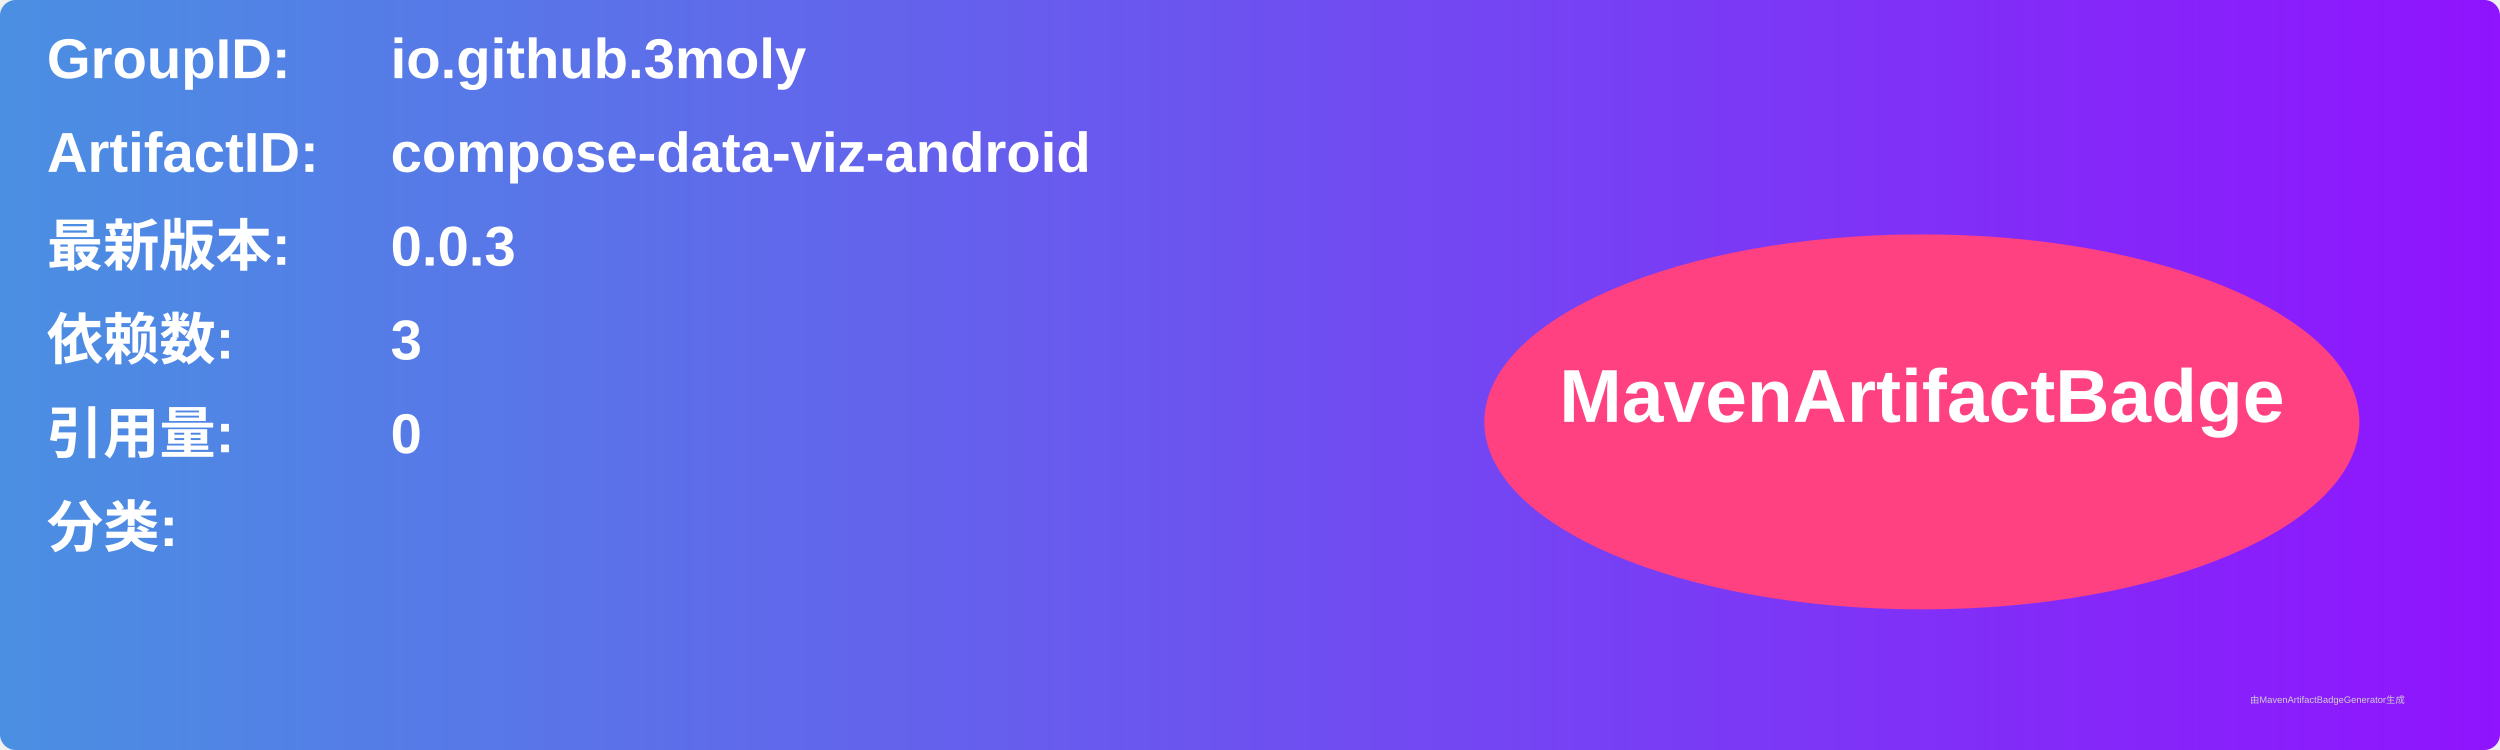
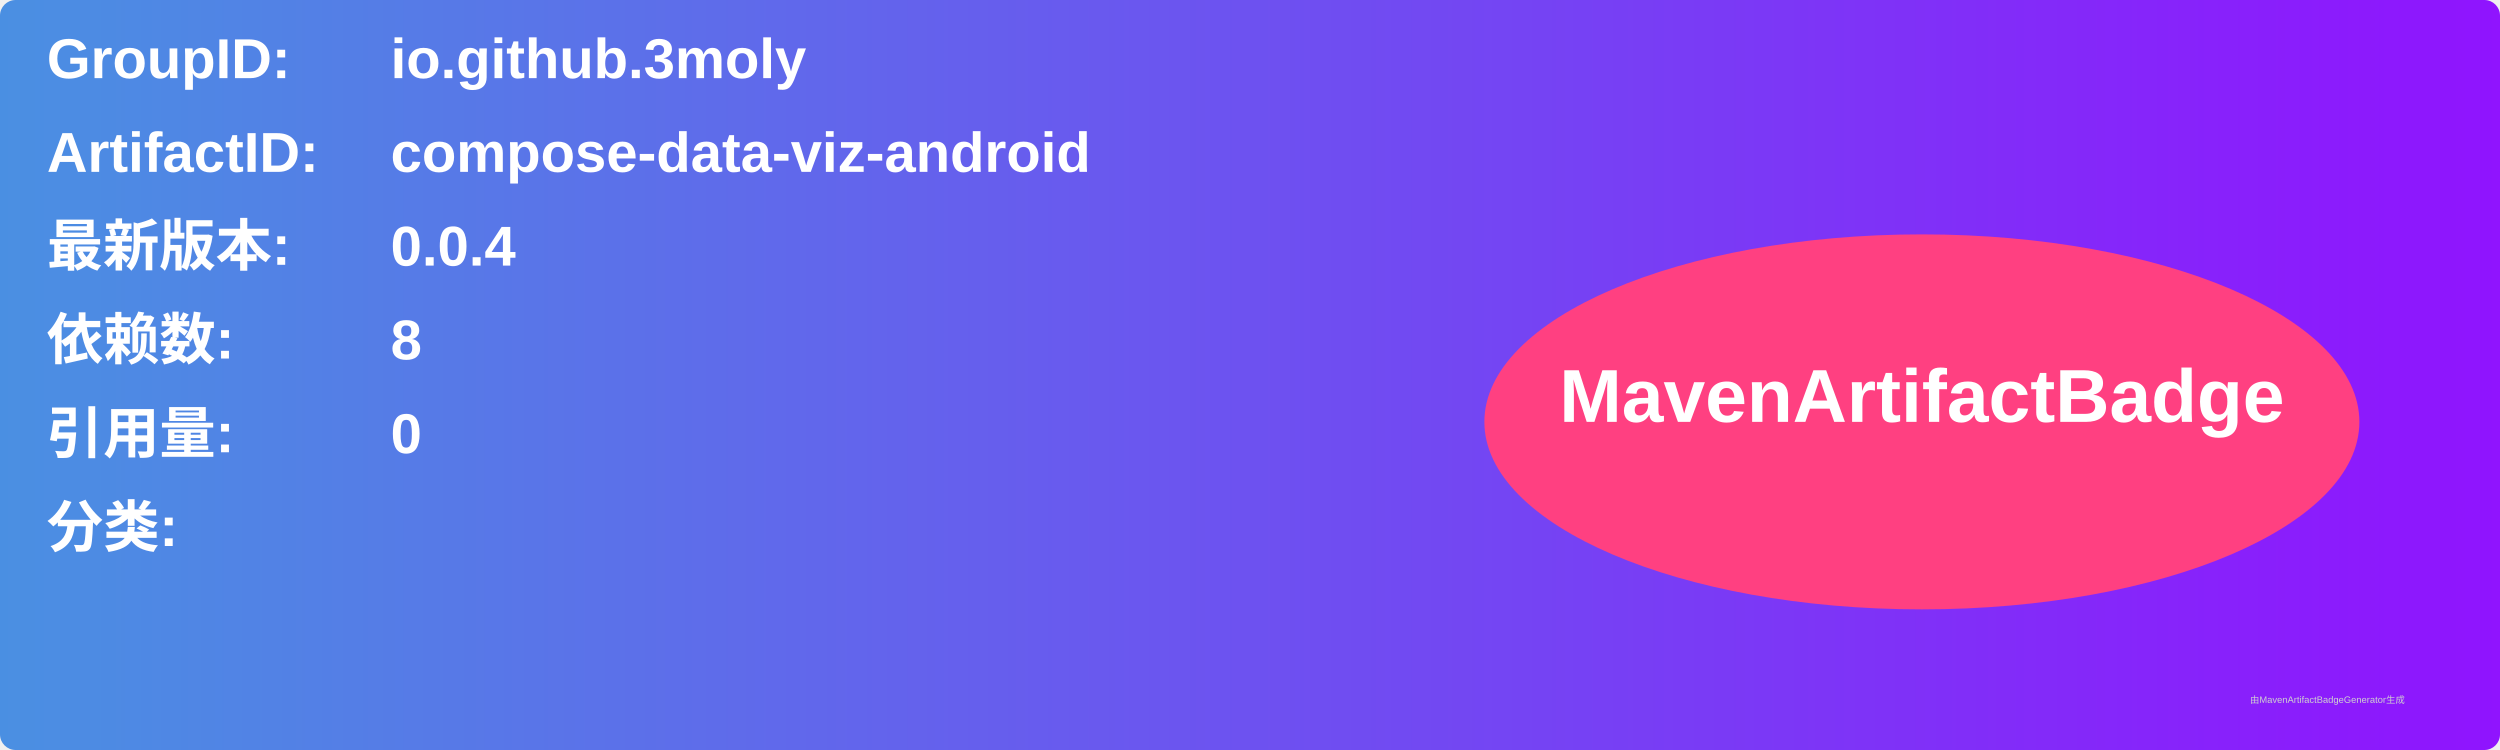
<svg xmlns="http://www.w3.org/2000/svg" width="800" height="240" viewBox="0 0 800 240">
  <linearGradient id="grad" x1="0%" y1="0%" x2="100%" y2="0%">
    <stop offset="0%" stop-color="#4a90e2" />
    <stop offset="100%" stop-color="#9013fe" />
  </linearGradient>
  <rect width="100%" height="100%" rx="5" ry="5" fill="url(#grad)" />
  <g transform="translate(15, 15)">
    <text x="0" y="10" font-family="Arial" font-size="18" fill="white" font-weight="bold" width="260">GroupID:</text>
    <text x="110" y="10" font-family="Arial" font-size="18" fill="white" font-weight="bold" width="460">io.github.3moly</text>
    <text x="0" y="40" font-family="Arial" font-size="18" fill="white" font-weight="bold" width="260">ArtifactID:</text>
    <text x="110" y="40" font-family="Arial" font-size="18" fill="white" font-weight="bold" width="460">compose-data-viz-android</text>
    <text x="0" y="70" font-family="Arial" font-size="18" fill="white" font-weight="bold">最新版本:</text>
    <text x="110" y="70" font-family="Arial" font-size="18" fill="white" font-weight="bold">
-       <tspan font-weight="bold">0.0.3</tspan>
+       <tspan font-weight="bold">0.0.4</tspan>
    </text>
    <text x="0" y="100" font-family="Arial" font-size="18" fill="white" font-weight="bold">依赖数: </text>
    <text x="110" y="100" font-family="Arial" font-size="18" fill="white">
-       <tspan font-weight="bold">3</tspan>
+       <tspan font-weight="bold">8</tspan>
    </text>
    <text x="0" y="130" font-family="Arial" font-size="18" fill="white" font-weight="bold">引用量: </text>
    <text x="110" y="130" font-family="Arial" font-size="18" fill="white">
      <tspan font-weight="bold">0</tspan>
    </text>
    <text x="0" y="160" font-family="Arial" font-size="18" fill="white" font-weight="bold">分类:</text>
    <text x="10" y="190" font-family="Arial" font-size="10" fill="white">
      <tspan font-weight="bold" />
    </text>
    <ellipse cx="600" cy="120" rx="140" ry="60" fill="#ff4081" />
    <text x="600" y="120" text-anchor="middle" font-family="Arial" font-size="24" fill="white" font-weight="bold">MavenArtifactBadge</text>
  </g>
  <text x="720" y="225" font-family="Arial" font-size="3" fill="#d0d0d0">由MavenArtifactBadgeGenerator生成</text>
</svg>
